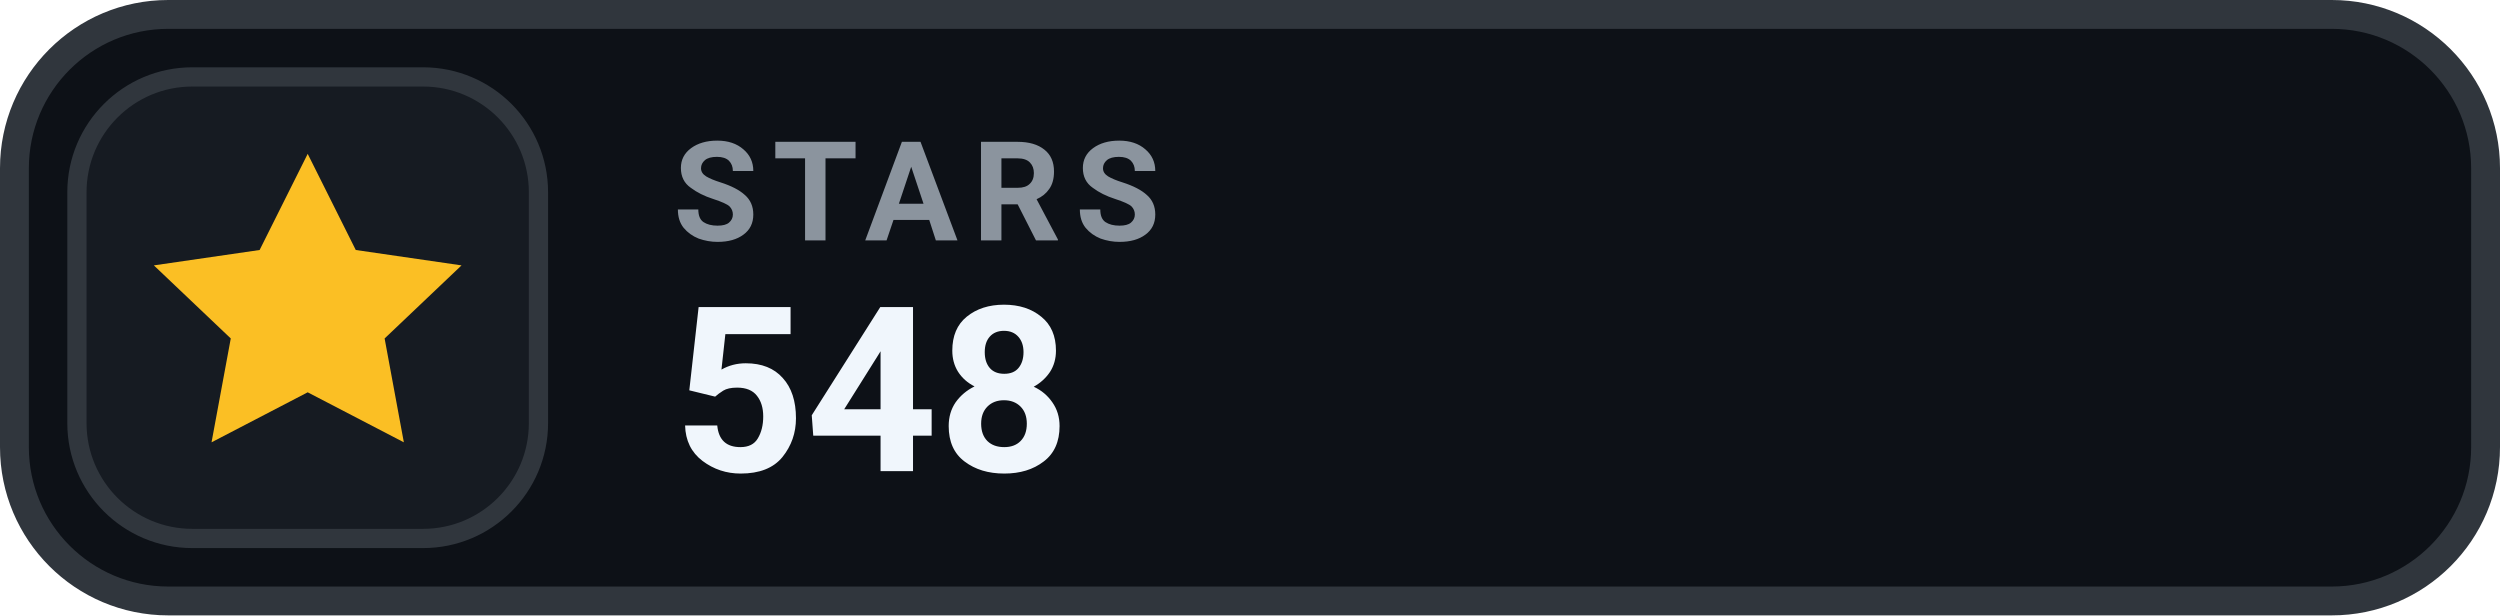
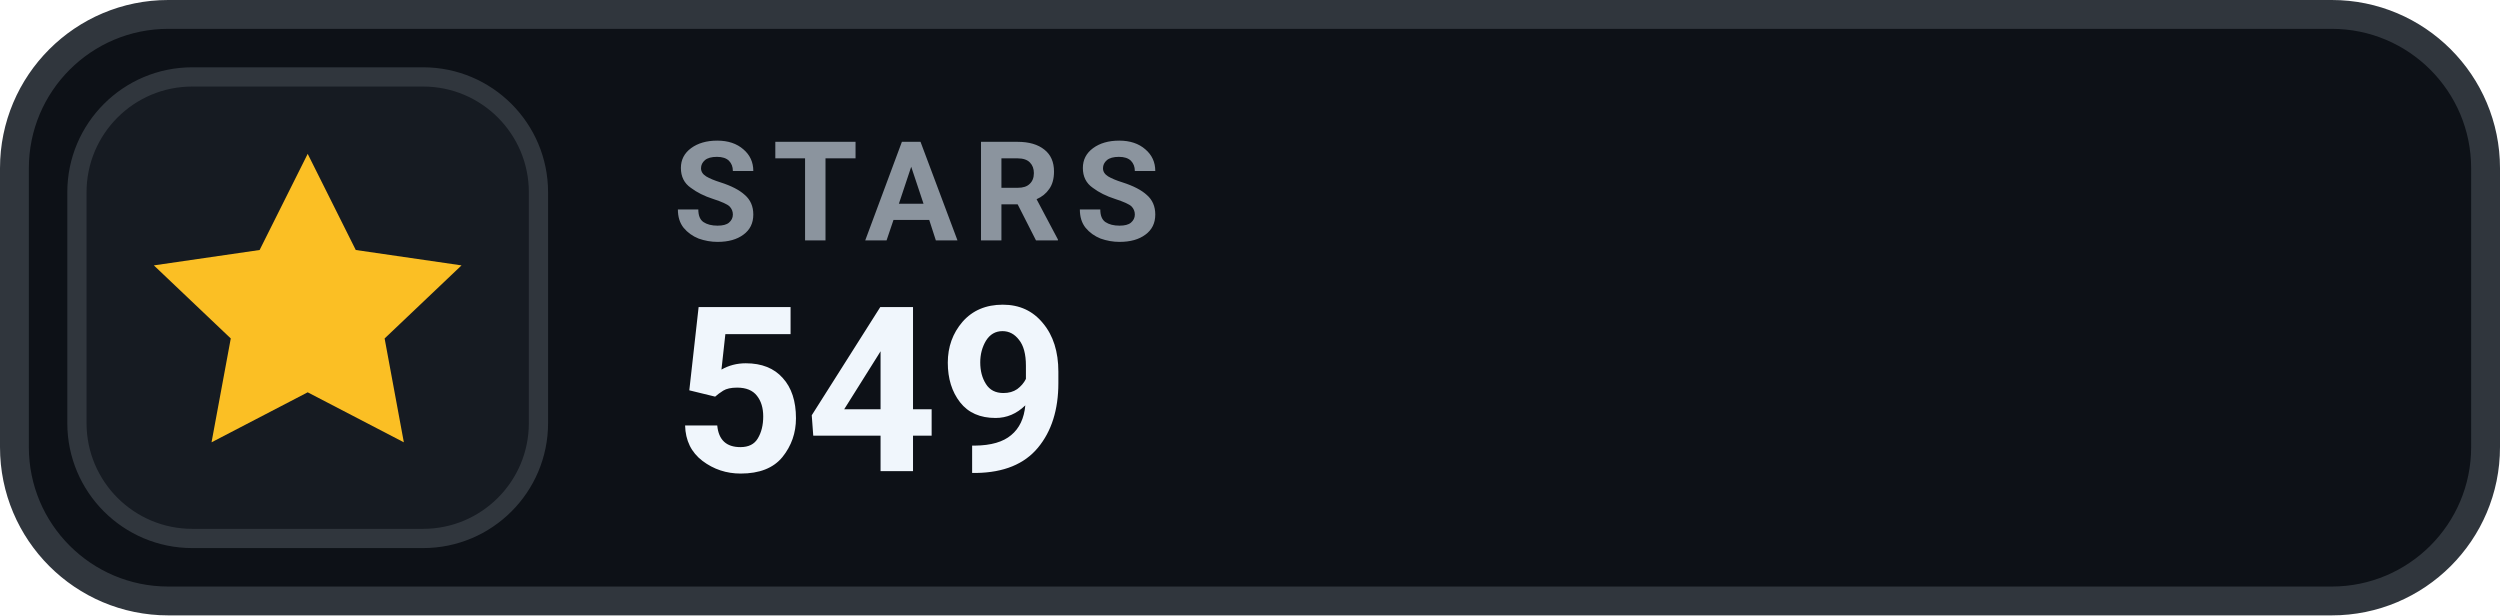
- <svg xmlns="http://www.w3.org/2000/svg" width="130" height="32" viewBox="0 0 130 32" role="img" aria-label="STARS 548">
+ <svg xmlns="http://www.w3.org/2000/svg" width="130" height="32" viewBox="0 0 130 32" role="img" aria-label="STARS 549">
  <rect x=".75" y=".75" width="128.5" height="30.5" rx="8" fill="#0D1117" stroke="#30363D" stroke-width="1.5" />
  <rect x="4" y="4" width="24" height="24" rx="6" fill="#161B22" stroke="#30363D" stroke-width="1" />
  <g transform="translate(16 16)" style="color:#FBBF24;">
    <path d="M0 -8 l2.5 5 5.5 .8 -4 3.8 1 5.4 -5 -2.6 -5 2.6 1 -5.4 -4 -3.8 5.5 -.8 Z" fill="currentColor" />
  </g>
  <text x="35" y="12.5" fill="#8B949E" font-family="-apple-system,BlinkMacSystemFont,'Segoe UI',Roboto,Helvetica,Arial,sans-serif" font-size="7.2" font-weight="700" letter-spacing=".75">STARS</text>
-   <text x="35" y="24.5" fill="#F0F6FC" font-family="-apple-system,BlinkMacSystemFont,'Segoe UI',Roboto,Helvetica,Arial,sans-serif" font-size="12" font-weight="700">548</text>
+   <text x="35" y="24.5" fill="#F0F6FC" font-family="-apple-system,BlinkMacSystemFont,'Segoe UI',Roboto,Helvetica,Arial,sans-serif" font-size="12" font-weight="700">549</text>
</svg>
